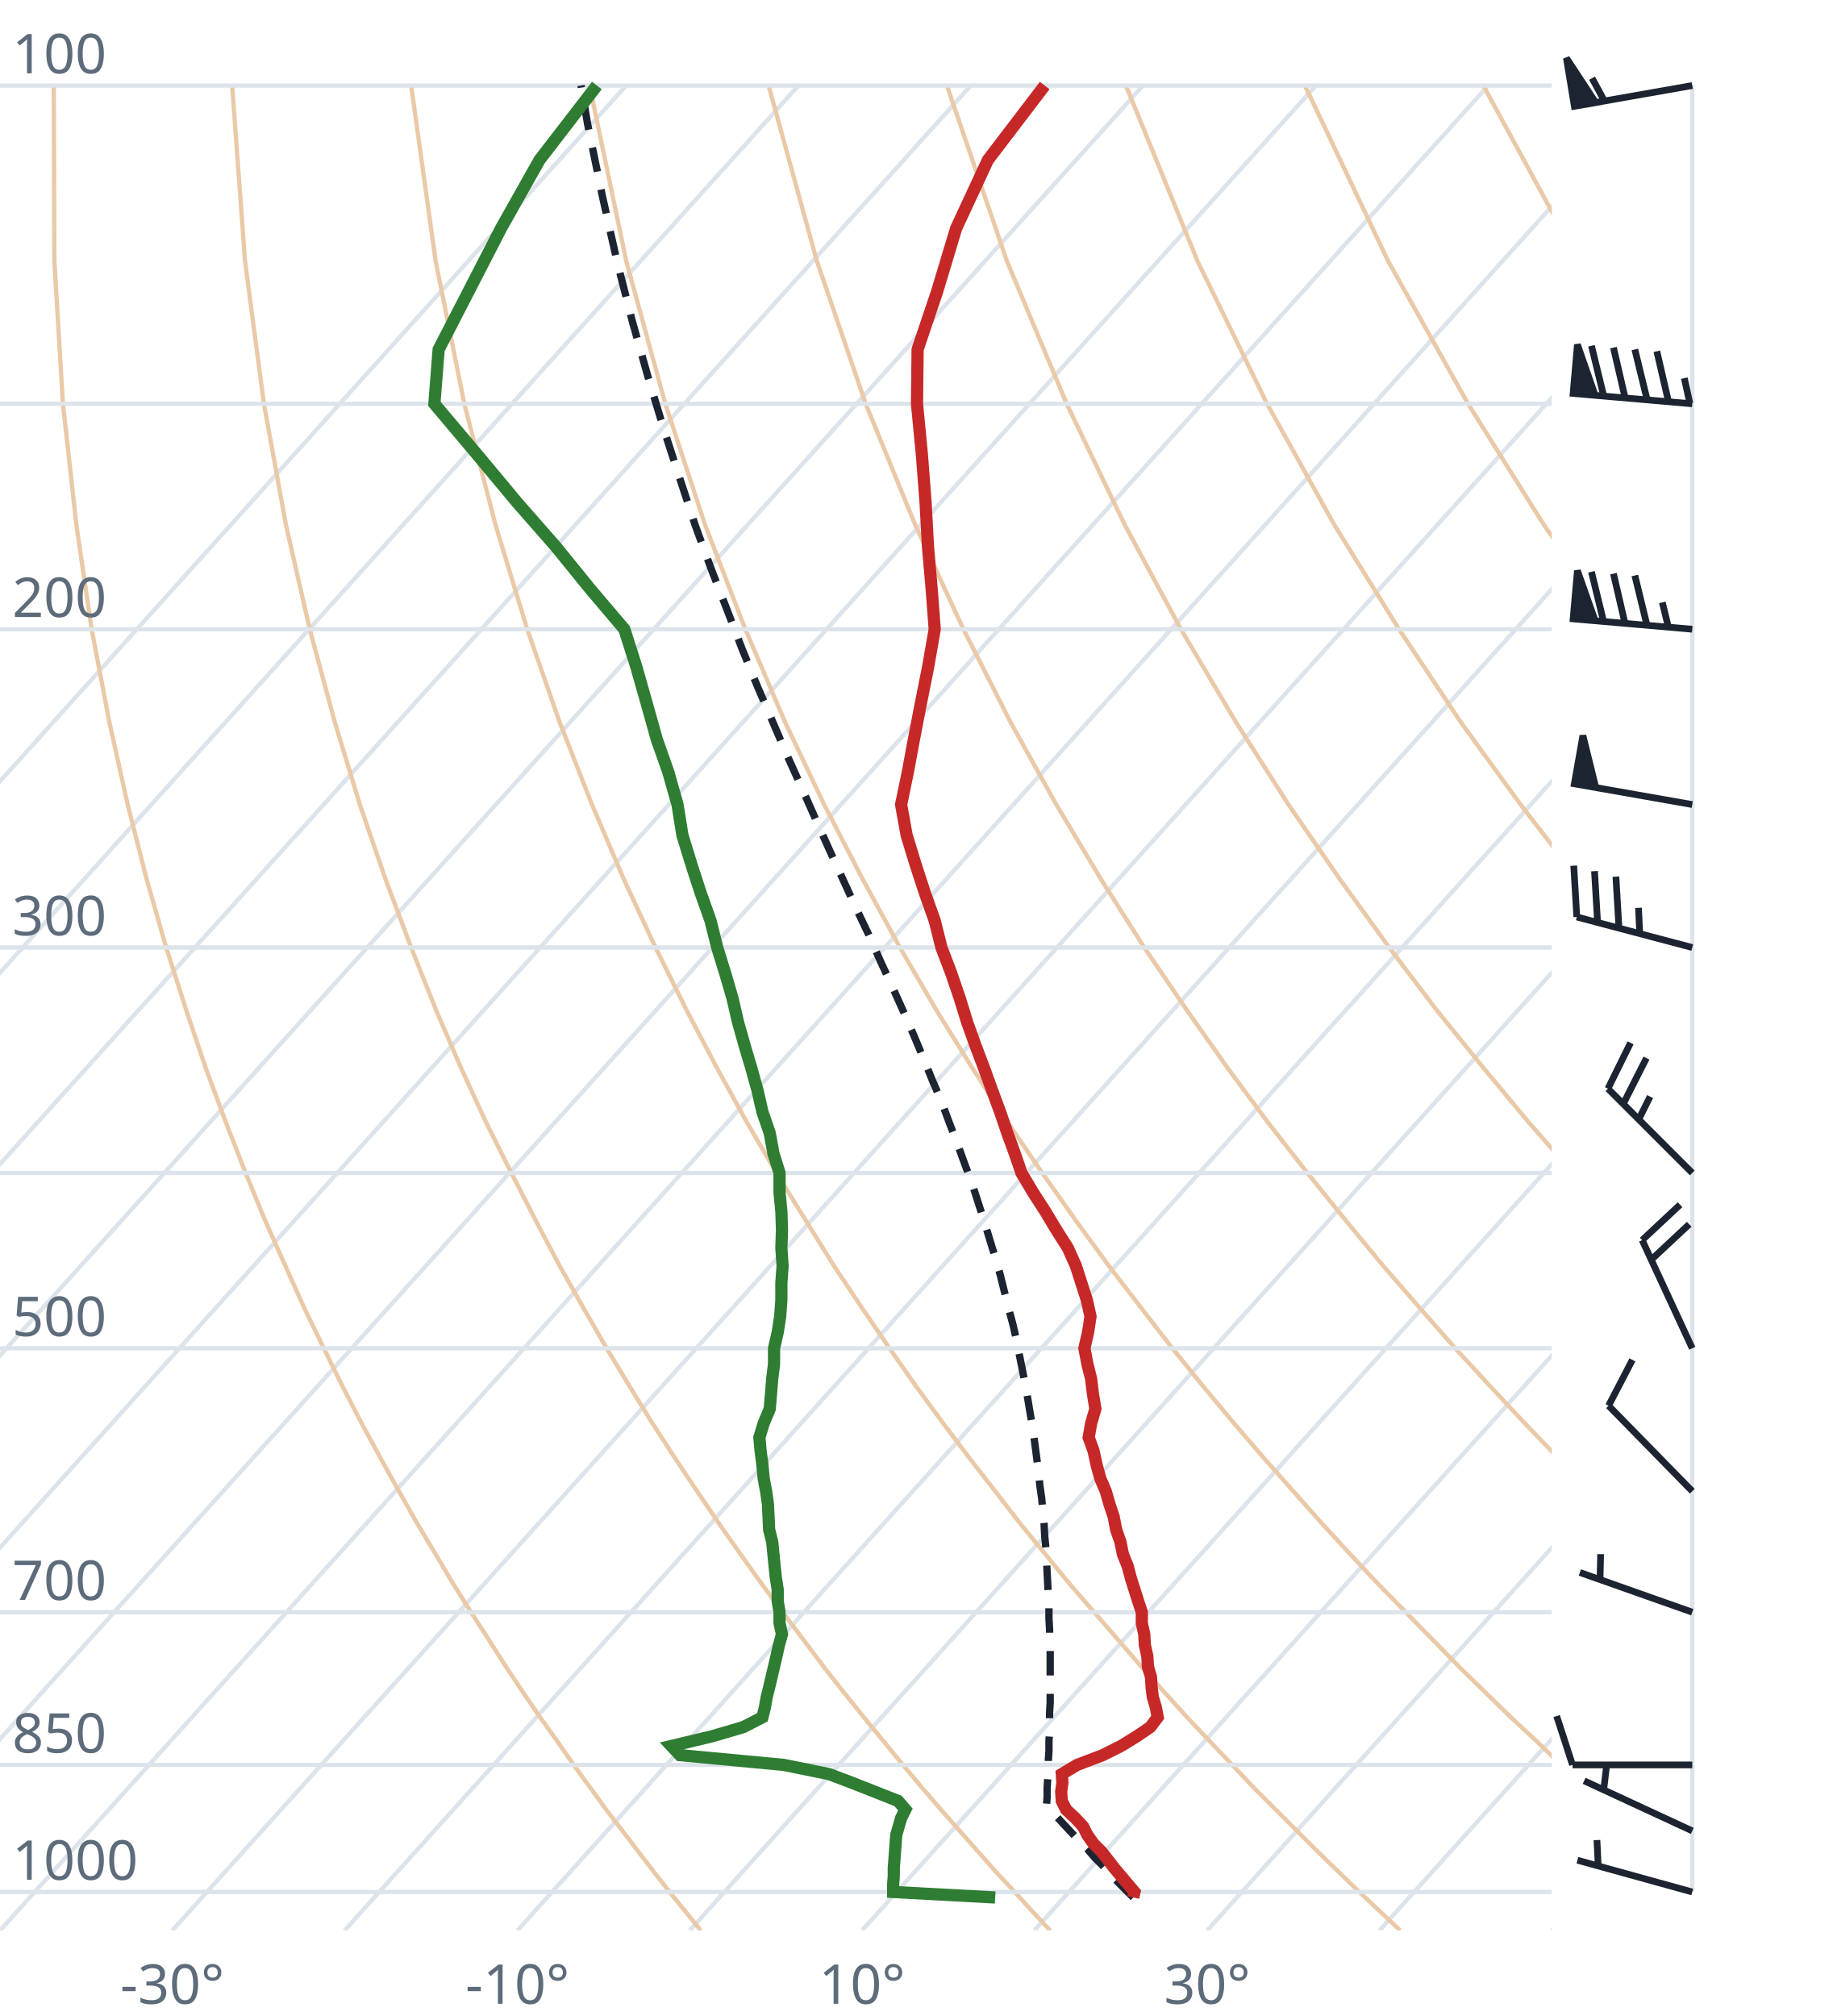
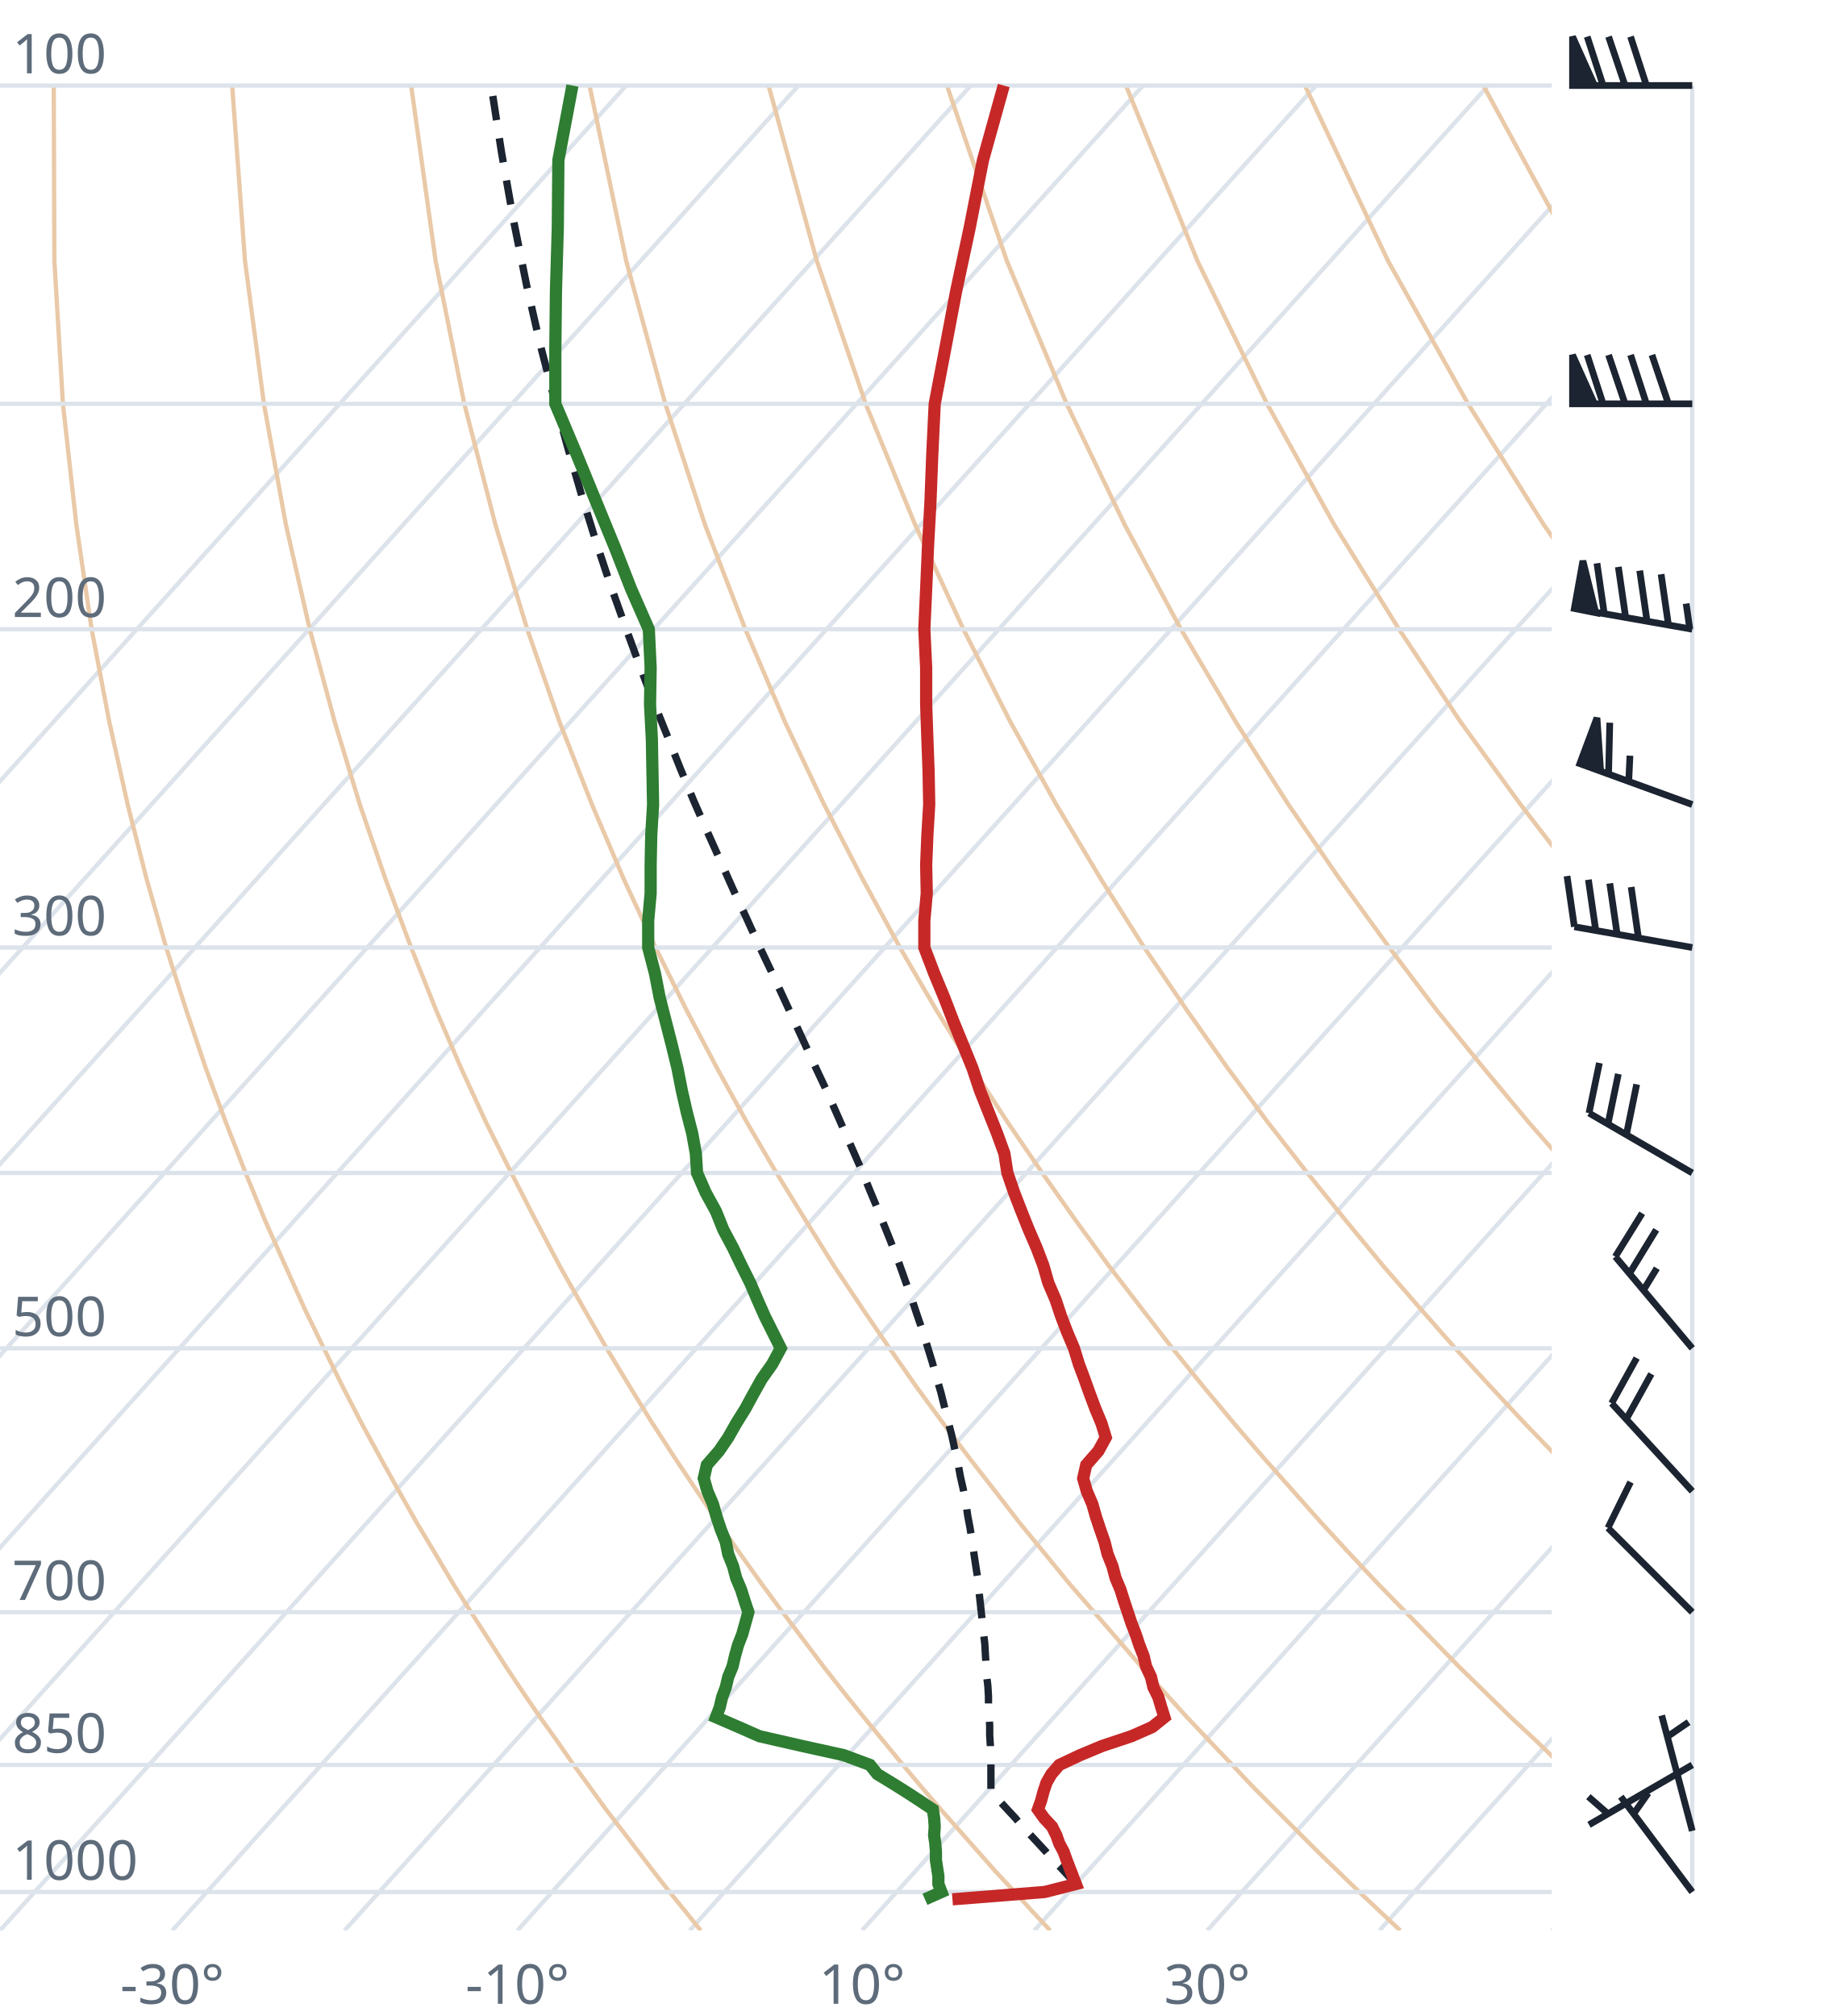
<svg xmlns="http://www.w3.org/2000/svg" viewBox="0 0 300 330" font-family="system-ui,sans-serif" font-size="9">
  <style>.g{stroke:#dde3ea;stroke-width:.7;fill:none}.ad{stroke:#e9c9a8;stroke-width:.7;fill:none}.t{stroke:#c62828;stroke-width:2;fill:none}.d{stroke:#2e7d32;stroke-width:2;fill:none}.pc{stroke:#1b2430;stroke-width:1.2;stroke-dasharray:4 3;fill:none}.barb{stroke:#1b2430;stroke-width:1.1;fill:#1b2430}text{fill:#5d6b7a}</style>
  <clipPath id="c">
    <rect x="0" y="0" width="254" height="316.0" />
  </clipPath>
  <g clip-path="url(#c)">
    <line class="g" x1="-169.3" y1="316.0" x2="102.5" y2="14.0" />
    <line class="g" x1="-141.1" y1="316.0" x2="130.7" y2="14.0" />
    <line class="g" x1="-112.9" y1="316.0" x2="158.9" y2="14.0" />
    <line class="g" x1="-84.7" y1="316.0" x2="187.1" y2="14.0" />
    <line class="g" x1="-56.4" y1="316.0" x2="215.4" y2="14.0" />
    <line class="g" x1="-28.2" y1="316.0" x2="243.6" y2="14.0" />
    <line class="g" x1="0.0" y1="316.0" x2="271.8" y2="14.0" />
    <line class="g" x1="28.2" y1="316.0" x2="300.0" y2="14.0" />
    <line class="g" x1="56.4" y1="316.0" x2="328.2" y2="14.0" />
    <line class="g" x1="84.7" y1="316.0" x2="356.5" y2="14.0" />
    <line class="g" x1="112.9" y1="316.0" x2="384.7" y2="14.0" />
    <line class="g" x1="141.1" y1="316.0" x2="412.9" y2="14.0" />
    <line class="g" x1="169.3" y1="316.0" x2="441.1" y2="14.0" />
    <line class="g" x1="197.6" y1="316.0" x2="469.4" y2="14.0" />
    <line class="g" x1="225.8" y1="316.0" x2="497.6" y2="14.0" />
    <line class="g" x1="254.0" y1="316.0" x2="525.8" y2="14.0" />
    <path class="ad" d="M114.7,316.0L112.2,312.9L109.6,309.7L107.1,306.5L104.5,303.1L101.9,299.7L99.2,296.2L96.6,292.6L93.9,288.9L91.2,285.0L88.4,281.1L85.6,277.0L82.8,272.8L80.0,268.4L77.1,263.9L74.2,259.3L71.3,254.4L68.3,249.4L65.3,244.1L62.3,238.7L59.2,233.0L56.1,227.0L53.0,220.7L49.8,214.1L46.7,207.2L43.4,199.8L40.2,192.0L37.0,183.8L33.7,174.9L30.5,165.4L27.2,155.1L24.0,143.9L20.9,131.7L17.9,118.2L15.0,103.0L12.5,85.9L10.3,66.1L8.9,42.7L8.8,14.0" />
    <path class="ad" d="M171.9,316.0L169.0,312.9L166.1,309.7L163.1,306.5L160.1,303.1L157.1,299.7L154.0,296.2L150.9,292.6L147.8,288.9L144.6,285.0L141.4,281.1L138.1,277.0L134.8,272.8L131.5,268.4L128.1,263.9L124.7,259.3L121.2,254.4L117.7,249.4L114.1,244.1L110.5,238.7L106.8,233.0L103.1,227.0L99.3,220.7L95.5,214.1L91.6,207.2L87.7,199.8L83.7,192.0L79.6,183.8L75.5,174.9L71.4,165.4L67.3,155.1L63.1,143.9L58.9,131.7L54.8,118.2L50.7,103.0L46.8,85.9L43.2,66.1L40.1,42.7L38.0,14.0" />
    <path class="ad" d="M229.2,316.0L225.9,312.9L222.5,309.7L219.2,306.5L215.7,303.1L212.3,299.7L208.8,296.2L205.2,292.6L201.7,288.9L198.0,285.0L194.3,281.1L190.6,277.0L186.8,272.8L183.0,268.4L179.1,263.9L175.1,259.3L171.1,254.4L167.0,249.4L162.9,244.1L158.7,238.7L154.4,233.0L150.0,227.0L145.6,220.7L141.1,214.1L136.5,207.2L131.9,199.8L127.1,192.0L122.3,183.8L117.4,174.9L112.4,165.4L107.3,155.1L102.1,143.9L96.9,131.7L91.6,118.2L86.3,103.0L81.1,85.9L76.0,66.1L71.3,42.7L67.3,14.0" />
    <path class="ad" d="M286.4,316.0L282.7,312.9L279.0,309.7L275.2,306.5L271.4,303.1L267.5,299.7L263.6,296.2L259.6,292.6L255.5,288.9L251.5,285.0L247.3,281.1L243.1,277.0L238.8,272.8L234.5,268.4L230.1,263.9L225.6,259.3L221.0,254.4L216.4,249.4L211.7,244.1L206.9,238.7L202.0,233.0L197.0,227.0L191.9,220.7L186.8,214.1L181.5,207.2L176.1,199.8L170.6,192.0L165.0,183.8L159.2,174.9L153.3,165.4L147.3,155.1L141.2,143.9L134.9,131.7L128.5,118.2L122.0,103.0L115.4,85.9L108.9,66.1L102.5,42.7L96.5,14.0" />
    <path class="ad" d="M343.6,316.0L339.5,312.9L335.4,309.7L331.2,306.5L327.0,303.1L322.7,299.7L318.3,296.2L313.9,292.6L309.4,288.9L304.9,285.0L300.3,281.1L295.6,277.0L290.8,272.8L286.0,268.4L281.0,263.9L276.0,259.3L270.9,254.4L265.7,249.4L260.5,244.1L255.1,238.7L249.6,233.0L244.0,227.0L238.2,220.7L232.4,214.1L226.4,207.2L220.3,199.8L214.0,192.0L207.6,183.8L201.0,174.9L194.3,165.4L187.3,155.1L180.2,143.9L172.9,131.7L165.4,118.2L157.7,103.0L149.8,85.9L141.7,66.1L133.7,42.7L125.8,14.0" />
    <path class="ad" d="M400.9,316.0L396.4,312.9L391.9,309.7L387.3,306.5L382.6,303.1L377.9,299.7L373.1,296.2L368.2,292.6L363.3,288.9L358.3,285.0L353.2,281.1L348.1,277.0L342.8,272.8L337.5,268.4L332.0,263.9L326.5,259.3L320.9,254.4L315.1,249.4L309.2,244.1L303.3,238.7L297.2,233.0L290.9,227.0L284.6,220.7L278.0,214.1L271.4,207.2L264.5,199.8L257.5,192.0L250.3,183.8L242.9,174.9L235.2,165.4L227.4,155.1L219.3,143.9L210.9,131.7L202.3,118.2L193.3,103.0L184.1,85.9L174.6,66.1L164.8,42.7L155.0,14.0" />
    <path class="ad" d="M458.1,316.0L453.2,312.9L448.3,309.7L443.3,306.5L438.2,303.1L433.1,299.7L427.9,296.2L422.6,292.6L417.2,288.9L411.7,285.0L406.2,281.1L400.5,277.0L394.8,272.8L389.0,268.4L383.0,263.9L376.9,259.3L370.8,254.4L364.5,249.4L358.0,244.1L351.5,238.7L344.8,233.0L337.9,227.0L330.9,220.7L323.7,214.1L316.3,207.2L308.7,199.8L300.9,192.0L292.9,183.8L284.7,174.9L276.2,165.4L267.4,155.1L258.3,143.9L248.9,131.7L239.1,118.2L229.0,103.0L218.4,85.9L207.4,66.1L196.0,42.7L184.3,14.0" />
    <path class="ad" d="M515.3,316.0L510.1,312.9L504.7,309.7L499.3,306.5L493.9,303.1L488.3,299.7L482.7,296.2L476.9,292.6L471.1,288.9L465.2,285.0L459.2,281.1L453.0,277.0L446.8,272.8L440.5,268.4L434.0,263.9L427.4,259.3L420.7,254.4L413.8,249.4L406.8,244.1L399.7,238.7L392.4,233.0L384.9,227.0L377.2,220.7L369.3,214.1L361.2,207.2L352.9,199.8L344.4,192.0L335.6,183.8L326.5,174.9L317.1,165.4L307.4,155.1L297.4,143.9L286.9,131.7L276.0,118.2L264.6,103.0L252.7,85.9L240.3,66.1L227.2,42.7L213.6,14.0" />
    <path class="ad" d="M572.6,316.0L566.9,312.9L561.2,309.7L555.4,306.5L549.5,303.1L543.5,299.7L537.4,296.2L531.3,292.6L525.0,288.9L518.6,285.0L512.1,281.1L505.5,277.0L498.8,272.8L491.9,268.4L485.0,263.9L477.9,259.3L470.6,254.4L463.2,249.4L455.6,244.1L447.9,238.7L439.9,233.0L431.8,227.0L423.5,220.7L415.0,214.1L406.2,207.2L397.2,199.8L387.9,192.0L378.3,183.8L368.4,174.9L358.1,165.4L347.5,155.1L336.4,143.9L324.9,131.7L312.9,118.2L300.3,103.0L287.1,85.9L273.1,66.1L258.4,42.7L242.8,14.0" />
    <path class="ad" d="M629.8,316.0L623.8,312.9L617.6,309.7L611.4,306.5L605.1,303.1L598.7,299.7L592.2,296.2L585.6,292.6L578.9,288.9L572.0,285.0L565.1,281.1L558.0,277.0L550.8,272.8L543.4,268.4L536.0,263.9L528.3,259.3L520.5,254.4L512.5,249.4L504.4,244.1L496.1,238.7L487.5,233.0L478.8,227.0L469.8,220.7L460.6,214.1L451.1,207.2L441.4,199.8L431.3,192.0L420.9,183.8L410.2,174.9L399.1,165.4L387.5,155.1L375.5,143.9L362.9,131.7L349.8,118.2L335.9,103.0L321.4,85.9L306.0,66.1L289.6,42.7L272.1,14.0" />
    <line class="g" x1="0" y1="309.7" x2="254" y2="309.7" />
    <line class="g" x1="0" y1="288.9" x2="254" y2="288.9" />
    <line class="g" x1="0" y1="263.9" x2="254" y2="263.9" />
    <line class="g" x1="0" y1="220.7" x2="254" y2="220.7" />
    <line class="g" x1="0" y1="192.0" x2="254" y2="192.0" />
    <line class="g" x1="0" y1="155.1" x2="254" y2="155.1" />
    <line class="g" x1="0" y1="103.0" x2="254" y2="103.0" />
    <line class="g" x1="0" y1="66.1" x2="254" y2="66.1" />
    <line class="g" x1="0" y1="14.0" x2="254" y2="14.0" />
-     <path class="pc" d="M185.5,310.6L184.2,309.3L183.0,308.1L181.7,306.7L180.5,305.4L179.2,304.1L178.0,302.7L176.7,301.4L175.4,300.0L174.1,298.6L172.8,297.2L171.5,295.8L171.3,295.5L171.4,294.1L171.4,292.6L171.5,291.1L171.6,289.6L171.6,288.1L171.7,286.6L171.7,285.0L171.8,283.5L171.8,281.9L171.8,280.3L171.9,278.7L171.9,277.0L171.9,275.3L171.9,273.7L171.9,271.9L171.9,270.2L171.8,268.5L171.8,266.7L171.7,264.9L171.7,263.0L171.6,261.2L171.5,259.3L171.4,257.4L171.3,255.4L171.2,253.4L171.0,251.4L170.9,249.4L170.7,247.3L170.5,245.2L170.2,243.1L170.0,240.9L169.7,238.7L169.4,236.4L169.1,234.1L168.7,231.8L168.3,229.4L167.9,227.0L167.4,224.5L166.9,222.0L166.4,219.4L165.8,216.8L165.1,214.2L164.4,211.4L163.7,208.6L162.9,205.8L162.0,202.9L161.1,199.9L160.1,196.8L159.1,193.7L157.9,190.5L156.7,187.2L155.4,183.8L154.1,180.3L152.6,176.8L151.1,173.1L149.5,169.3L147.8,165.4L146.0,161.4L144.1,157.3L142.2,153.0L140.1,148.6L138.0,144.0L135.8,139.2L133.6,134.3L131.3,129.1L128.9,123.8L126.5,118.2L124.0,112.4L121.5,106.3L119.0,99.8L116.4,93.1L113.8,86.0L111.3,78.4L108.7,70.4L106.1,61.8L103.5,52.6L101.0,42.8L98.6,32.1L96.2,20.4L95.1,14.0" />
-     <path class="t" d="M185.5,310.6L185.7,309.7L184.6,308.4L183.5,307.1L182.4,305.8L181.4,304.5L180.3,303.1L179.0,301.8L178.0,300.4L177.3,299.0L176.0,297.6L174.5,296.2L173.8,294.8L173.7,293.3L173.9,291.8L173.8,290.4L176.3,288.9L180.5,287.3L183.5,285.8L186.1,284.2L188.3,282.7L189.5,281.1L189.2,279.5L188.7,277.8L188.5,276.2L188.4,274.5L187.9,272.8L187.8,271.1L187.4,269.3L187.3,267.5L186.9,265.7L186.9,263.9L186.3,262.1L185.7,260.2L185.1,258.3L184.6,256.4L183.8,254.4L183.4,252.4L182.7,250.4L182.3,248.3L181.6,246.2L181.0,244.1L180.1,242.0L179.5,239.8L179.0,237.5L178.2,235.3L178.6,233.0L179.3,230.6L178.9,228.2L178.6,225.7L178.0,223.3L177.5,220.7L178.1,218.1L178.5,215.5L177.9,212.8L177.0,210.0L176.1,207.2L174.8,204.3L172.9,201.3L171.1,198.3L169.1,195.2L167.2,192.0L166.1,188.8L164.9,185.5L163.7,182.0L162.4,178.5L161.1,174.9L159.7,171.2L158.3,167.3L157.1,163.4L155.7,159.3L154.1,155.1L153.0,150.7L151.4,146.2L149.9,141.6L148.4,136.7L147.5,131.7L148.6,126.4L149.6,121.0L150.7,115.3L151.9,109.3L153.0,103.0L152.5,96.4L151.9,89.5L151.5,82.2L150.9,74.4L150.1,66.1L150.2,57.2L153.4,47.7L156.5,37.4L161.7,26.2L171.0,14.0" />
-     <path class="d" d="M162.9,310.6L146.2,309.7L146.2,308.4L146.3,307.1L146.3,305.8L146.4,304.5L146.5,303.1L146.6,301.8L146.7,300.4L147.1,299.0L147.5,297.6L148.2,296.2L147.0,294.8L143.2,293.3L139.4,291.8L135.7,290.4L128.3,288.9L111.3,287.3L109.9,285.8L116.6,284.2L121.7,282.7L124.8,281.1L125.2,279.5L125.5,277.8L125.9,276.2L126.3,274.5L126.7,272.8L127.1,271.1L127.5,269.3L128.0,267.5L127.6,265.7L127.6,263.9L127.3,262.1L127.3,260.2L127.0,258.3L126.8,256.4L126.6,254.4L126.4,252.4L125.9,250.4L125.8,248.3L125.7,246.2L125.4,244.1L125.0,242.0L124.8,239.8L124.5,237.5L124.3,235.3L125.0,233.0L126.0,230.6L126.2,228.2L126.4,225.7L126.7,223.3L126.7,220.7L127.3,218.1L127.7,215.5L127.9,212.8L127.9,210.0L128.1,207.2L127.9,204.3L128.0,201.3L127.9,198.3L127.6,195.2L127.6,192.0L126.6,188.8L126.0,185.5L124.8,182.0L124.0,178.5L123.0,174.9L121.9,171.2L120.8,167.3L119.9,163.4L118.7,159.3L117.4,155.1L116.3,150.7L114.7,146.2L113.2,141.6L111.7,136.7L110.9,131.7L109.4,126.4L107.5,121.0L105.9,115.3L104.2,109.3L102.2,103.0L96.6,96.4L91.0,89.5L84.6,82.2L78.1,74.4L71.1,66.1L71.8,57.2L76.7,47.7L82.0,37.4L88.3,26.2L97.7,14.0" />
+     <path class="pc" d="M176.1,308.4L174.9,307.1L173.7,305.8L172.4,304.5L171.2,303.1L170.0,301.8L168.7,300.4L167.4,299.0L166.2,297.6L164.9,296.2L163.6,294.8L162.4,293.3L162.2,293.2L162.2,291.7L162.2,290.2L162.2,288.7L162.1,287.2L162.1,285.6L162.0,284.1L162.0,282.5L161.9,280.9L161.8,279.3L161.8,277.7L161.7,276.0L161.5,274.3L161.4,272.6L161.3,270.9L161.2,269.1L161.0,267.4L160.8,265.6L160.6,263.7L160.4,261.9L160.2,260.0L160.0,258.1L159.7,256.2L159.4,254.2L159.1,252.2L158.8,250.2L158.4,248.1L158.1,246.0L157.7,243.9L157.2,241.7L156.8,239.5L156.3,237.3L155.8,235.0L155.2,232.7L154.6,230.3L154.0,227.9L153.3,225.5L152.6,223.0L151.8,220.4L151.0,217.8L150.1,215.2L149.2,212.5L148.2,209.7L147.2,206.9L146.1,204.0L144.9,201.0L143.7,198.0L142.4,194.9L141.1,191.7L139.7,188.5L138.2,185.1L136.7,181.7L135.1,178.1L133.4,174.5L131.7,170.8L129.9,166.9L128.1,163.0L126.2,158.9L124.2,154.7L122.2,150.3L120.1,145.8L118.0,141.1L115.8,136.2L113.6,131.2L111.4,125.9L109.2,120.4L106.9,114.7L104.6,108.7L102.3,102.4L99.9,95.7L97.6,88.8L95.3,81.4L93.0,73.5L90.7,65.2L88.4,56.3L86.2,46.7L84.1,36.3L82.1,25.0L80.4,14.0" />
+     <path class="t" d="M155.9,310.9L171.0,309.7L176.1,308.4L175.6,307.1L175.1,305.8L174.6,304.5L174.1,303.1L173.4,301.8L172.9,300.4L172.2,299.0L170.9,297.6L169.9,296.2L170.4,294.8L170.8,293.3L171.3,291.8L172.1,290.4L173.4,288.9L176.8,287.3L180.4,285.8L185.2,284.2L188.6,282.7L190.6,281.1L190.1,279.5L189.6,277.8L188.8,276.2L188.4,274.5L187.6,272.8L187.2,271.1L186.5,269.3L185.9,267.5L185.2,265.7L184.6,263.9L184.0,262.1L183.4,260.2L182.6,258.3L182.1,256.4L181.3,254.4L180.8,252.4L180.1,250.4L179.4,248.3L178.8,246.2L177.9,244.1L177.3,242.0L177.8,239.8L179.8,237.5L181.0,235.3L180.3,233.0L179.3,230.6L178.4,228.2L177.5,225.7L176.6,223.3L175.8,220.7L174.7,218.1L173.7,215.5L172.8,212.8L171.6,210.0L170.8,207.2L169.7,204.3L168.4,201.3L167.2,198.3L166.0,195.2L164.9,192.0L164.4,188.8L163.2,185.5L161.8,182.0L160.4,178.5L159.2,174.9L157.7,171.2L156.1,167.3L154.6,163.4L152.9,159.3L151.3,155.1L151.3,150.7L151.7,146.2L151.6,141.6L151.8,136.7L152.1,131.7L152.0,126.4L151.8,121.0L151.6,115.3L151.6,109.3L151.3,103.0L151.6,96.4L151.9,89.5L152.3,82.2L152.6,74.4L153.0,66.1L154.7,57.2L156.5,47.7L158.7,37.4L160.9,26.2L164.3,14.0" />
+     <path class="d" d="M151.4,310.9L154.1,309.7L153.6,308.4L153.6,307.1L153.4,305.8L153.2,304.5L153.2,303.1L153.1,301.8L152.9,300.4L153.0,299.0L152.9,297.6L152.7,296.2L150.6,294.8L148.3,293.3L145.9,291.8L143.6,290.4L142.4,288.9L138.1,287.3L131.3,285.8L124.3,284.2L120.9,282.7L117.2,281.1L117.8,279.5L118.2,277.8L118.8,276.2L119.2,274.5L119.9,272.8L120.3,271.1L120.8,269.3L121.5,267.5L122.0,265.7L122.5,263.9L121.9,262.1L121.3,260.2L120.5,258.3L120.0,256.4L119.2,254.4L118.8,252.4L118.0,250.4L117.3,248.3L116.7,246.2L115.8,244.1L115.2,242.0L115.7,239.8L117.7,237.5L119.2,235.3L120.5,233.0L122.0,230.6L123.3,228.2L124.7,225.7L126.4,223.3L127.8,220.7L126.5,218.1L125.2,215.5L124.0,212.8L122.8,210.0L121.4,207.2L120.0,204.3L118.4,201.3L117.2,198.3L115.5,195.2L114.1,192.0L113.9,188.8L113.3,185.5L112.4,182.0L111.6,178.5L110.9,174.9L110.0,171.2L109.0,167.3L108.0,163.4L107.2,159.3L106.1,155.1L106.1,150.7L106.5,146.2L106.5,141.6L106.6,136.7L106.9,131.7L106.8,126.4L106.7,121.0L106.4,115.3L106.5,109.3L106.2,103.0L103.3,96.4L100.6,89.5L97.6,82.2L94.4,74.4L90.9,66.1L90.9,57.2L91.0,47.7L91.3,37.4L91.4,26.2L93.7,14.0" />
  </g>
  <text x="2" y="307.7">1000</text>
  <text x="2" y="286.9">850</text>
  <text x="2" y="261.9">700</text>
  <text x="2" y="218.7">500</text>
  <text x="2" y="153.1">300</text>
  <text x="2" y="101.0">200</text>
  <text x="2" y="12.0">100</text>
  <text x="28.2" y="328" text-anchor="middle">-30°</text>
  <text x="84.7" y="328" text-anchor="middle">-10°</text>
  <text x="141.1" y="328" text-anchor="middle">10°</text>
  <text x="197.6" y="328" text-anchor="middle">30°</text>
  <line class="g" x1="277.0" y1="309.7" x2="277.0" y2="14.0" />
-   <path class="barb" d="M277.0,309.7L258.2,304.5M261.6,305.4L261.4,301.2" />
-   <path class="barb" d="M277.0,299.7L259.3,291.5M262.5,293.0L263.0,288.8" />
-   <path class="barb" d="M277.0,288.9L257.4,288.9M257.4,288.9L254.8,280.9" />
-   <path class="barb" d="M277.0,263.9L258.6,257.4M261.9,258.6L262.0,254.4" />
-   <path class="barb" d="M277.0,244.1L263.3,230.1M263.3,230.1L267.2,222.6" />
-   <path class="barb" d="M277.0,220.7L268.8,203.0M268.8,203.0L275.0,197.2M270.3,206.2L276.5,200.4" />
-   <path class="barb" d="M277.0,192.0L263.2,178.2M263.2,178.2L266.9,170.7M265.7,180.7L269.5,173.2M268.2,183.3L270.1,179.5" />
-   <path class="barb" d="M277.0,155.1L258.1,150.1M258.1,150.1L257.6,141.7M261.5,151.0L261.0,142.6M265.0,151.9L264.5,143.5M268.4,152.8L268.2,148.6" />
-   <path class="barb" d="M277.0,131.7L257.7,128.3M257.7,128.3L259.1,120.4L261.2,128.9Z" />
-   <path class="barb" d="M277.0,103.0L257.5,101.3M257.5,101.3L258.2,93.4L261.1,101.6ZM262.5,101.8L260.5,93.6M266.0,102.1L264.1,93.9M269.6,102.4L267.6,94.2M273.1,102.7L272.1,98.6" />
-   <path class="barb" d="M277.0,66.1L257.5,64.4M257.5,64.4L258.2,56.4L261.1,64.7ZM262.5,64.8L260.5,56.6M266.0,65.1L264.1,56.9M269.6,65.4L267.6,57.2M273.1,65.7L271.2,57.5M276.6,66.0L275.7,61.9" />
-   <path class="barb" d="M277.0,14.0L257.7,17.4M257.7,17.4L256.4,9.5L261.2,16.8ZM262.6,16.5L260.6,12.8" />
+   <path class="barb" d="M277.0,309.7L265.3,294.1M267.4,296.9L269.8,293.5" />
+   <path class="barb" d="M277.0,299.7L272.0,280.8M272.9,284.3L276.4,281.9" />
+   <path class="barb" d="M277.0,288.9L260.1,298.7M263.2,296.9L260.0,294.1" />
+   <path class="barb" d="M277.0,263.9L263.2,250.1M263.2,250.1L266.9,242.6" />
+   <path class="barb" d="M277.0,244.1L263.8,229.7M263.8,229.7L267.9,222.3M266.2,232.3L270.3,224.9" />
+   <path class="barb" d="M277.0,220.7L264.4,205.7M264.4,205.7L268.8,198.6M266.7,208.5L271.1,201.3M269.0,211.2L271.2,207.6" />
+   <path class="barb" d="M277.0,192.0L260.1,182.2M260.1,182.2L261.8,174.0M263.2,184.0L264.9,175.8M266.2,185.8L267.9,177.5" />
+   <path class="barb" d="M277.0,155.1L257.7,151.7M257.7,151.7L256.5,143.4M261.2,152.3L260.0,144.0M264.7,152.9L263.5,144.6M268.2,153.6L267.0,145.2" />
+   <path class="barb" d="M277.0,131.7L258.6,125.0M258.6,125.0L261.4,117.5L262.0,126.2ZM263.3,126.7L263.5,118.3M266.6,127.9L266.8,123.7" />
+   <path class="barb" d="M277.0,103.0L257.7,99.6M257.7,99.6L259.1,91.8L261.2,100.3ZM262.6,100.5L261.4,92.2M266.1,101.1L264.9,92.8M269.6,101.7L268.4,93.4M273.1,102.3L271.9,94.0M276.6,103.0L276.0,98.8" />
+   <path class="barb" d="M277.0,66.1L257.4,66.1M257.4,66.1L257.4,58.1L261.0,66.1ZM262.4,66.1L259.8,58.1M266.0,66.1L263.3,58.1M269.5,66.1L266.9,58.1M273.1,66.1L270.4,58.1" />
+   <path class="barb" d="M277.0,14.0L257.4,14.0M257.4,14.0L257.4,6.0L261.0,14.0ZM262.4,14.0L259.8,6.0M266.0,14.0L263.3,6.0M269.5,14.0L266.9,6.0" />
</svg>
